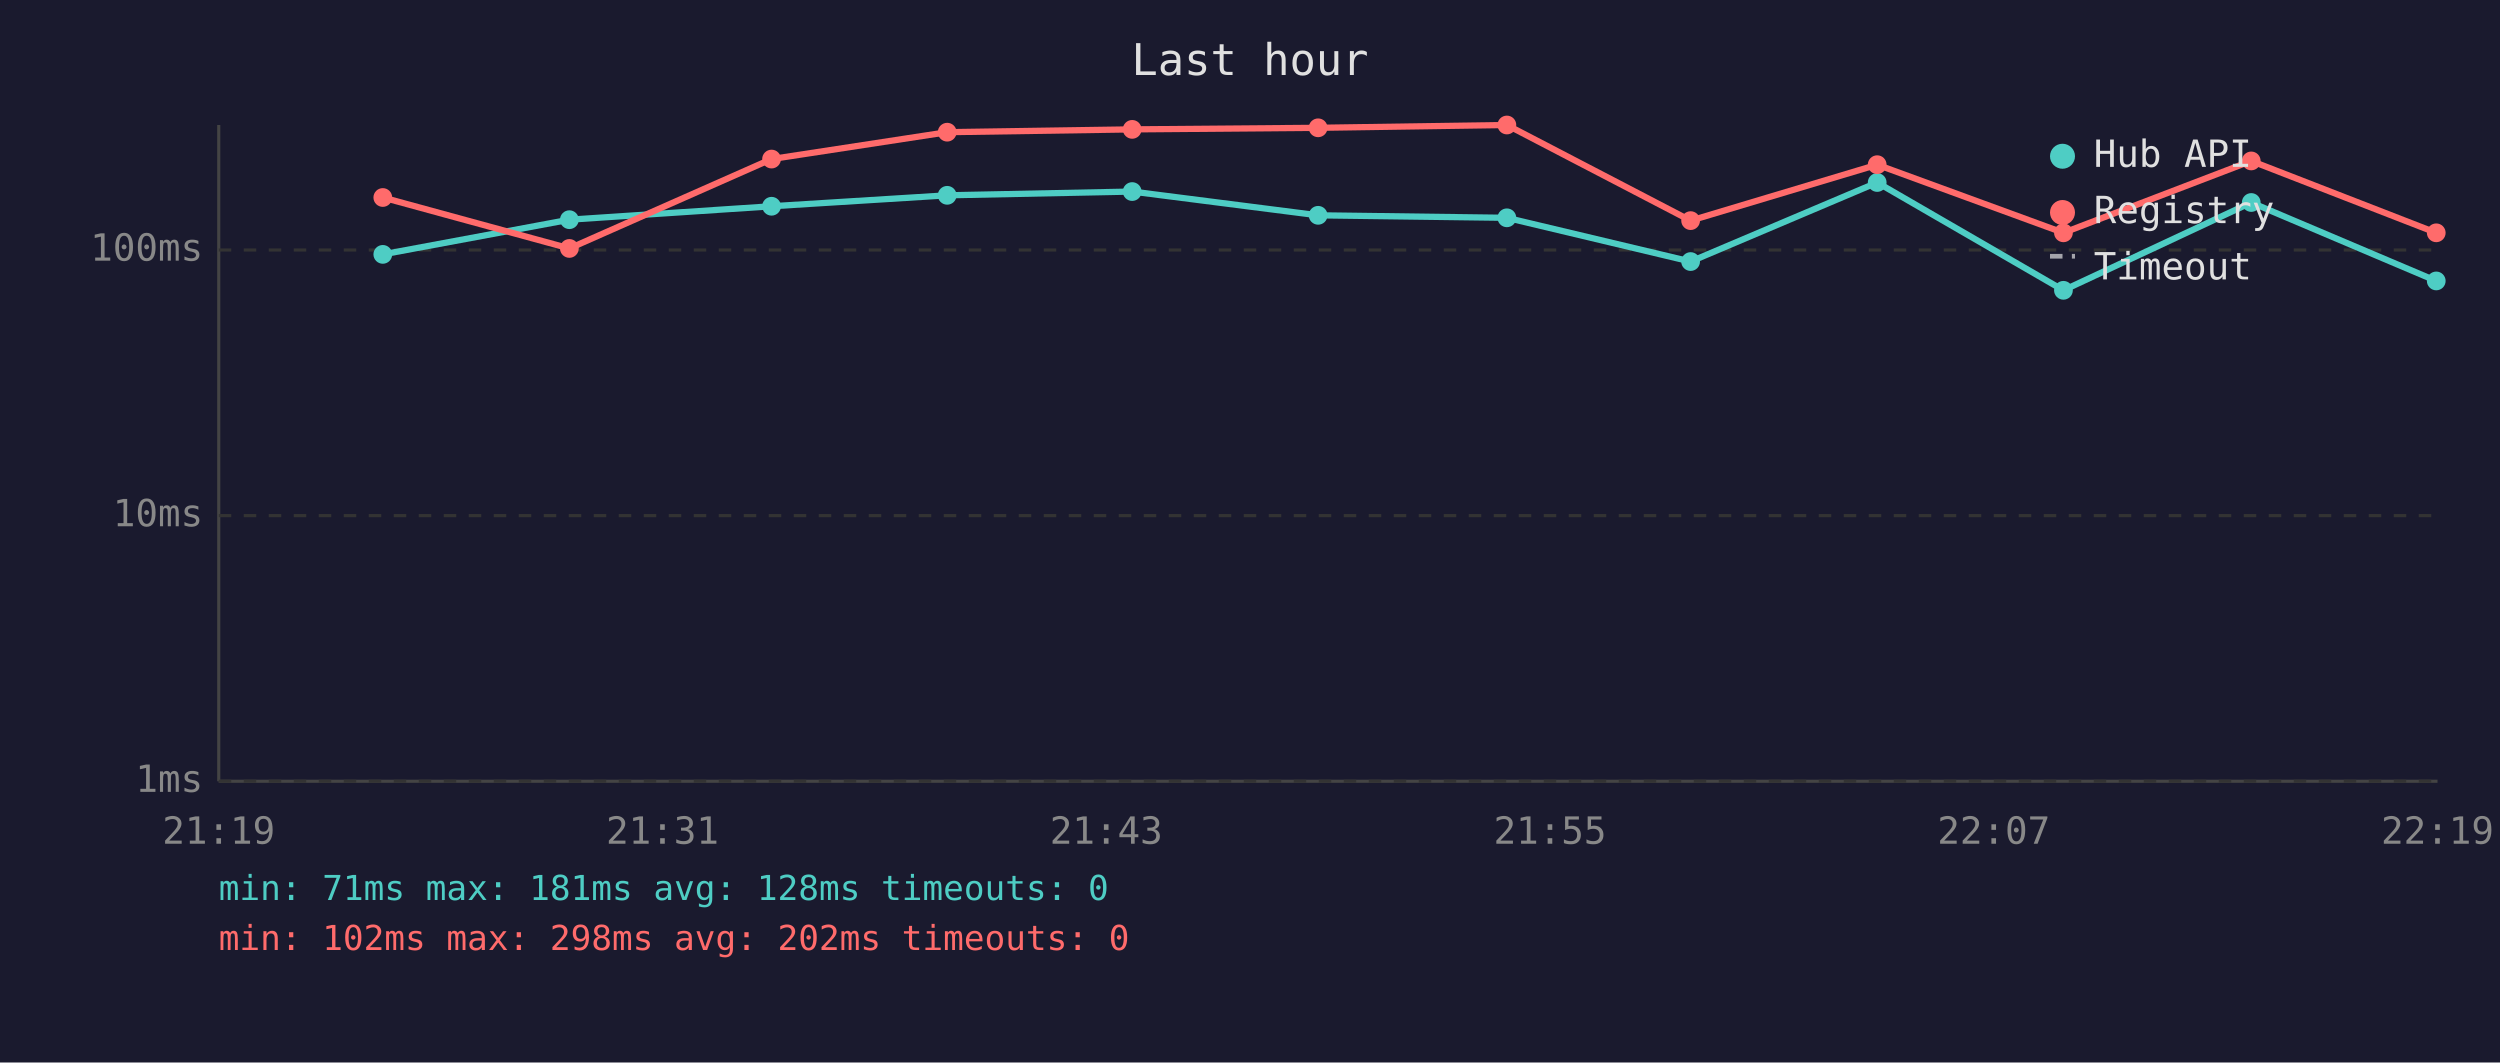
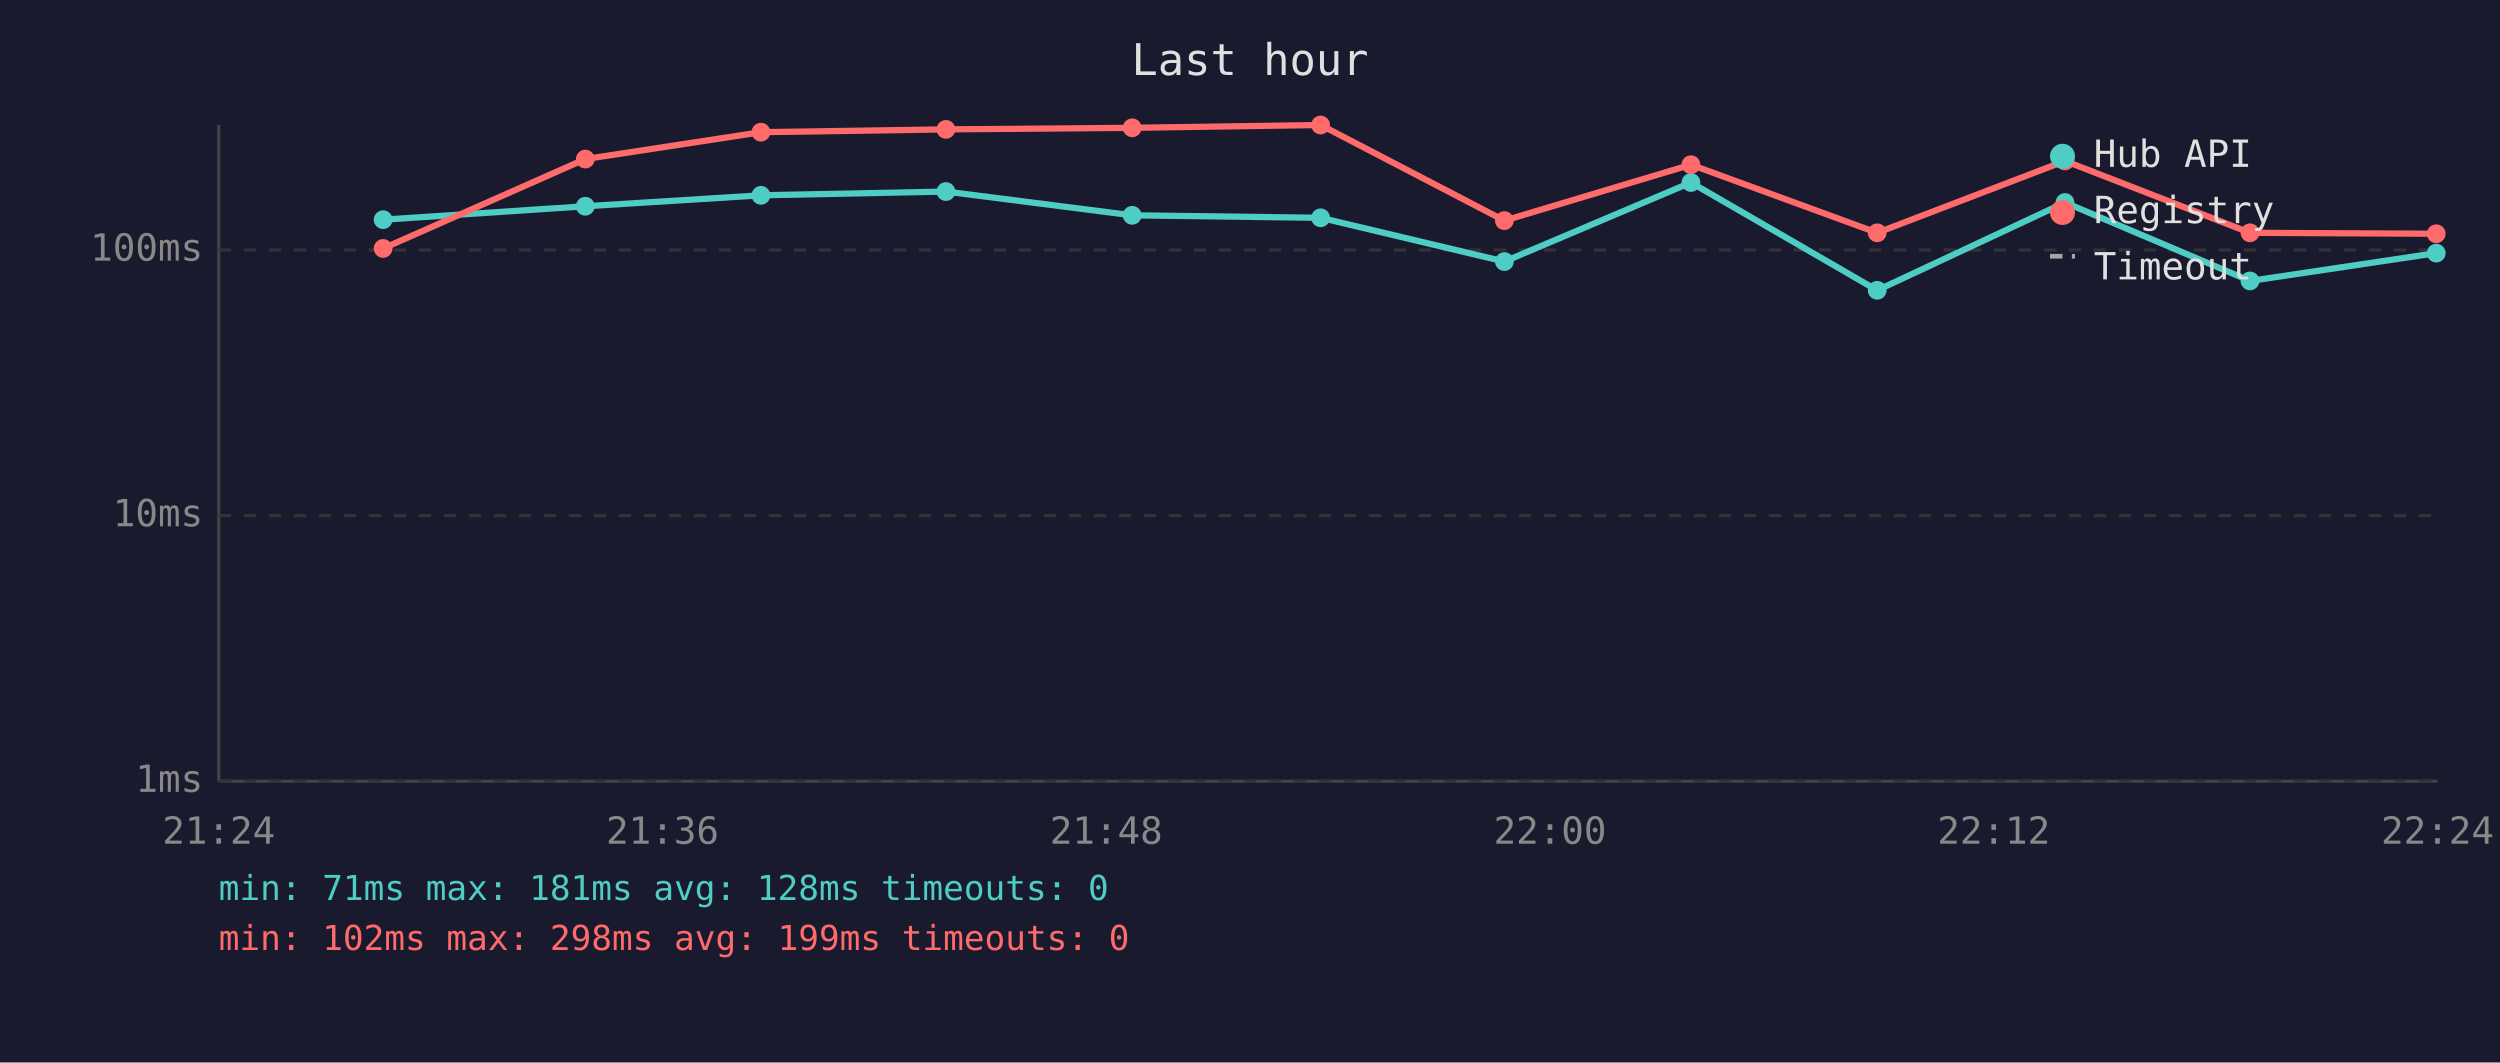
<svg xmlns="http://www.w3.org/2000/svg" viewBox="0 0 800 340" font-family="monospace" font-size="12">
  <rect width="800" height="340" fill="#1a1a2e" />
  <text x="400" y="24" fill="#e0e0e0" font-size="14" text-anchor="middle">Last hour</text>
  <line x1="70" y1="40" x2="70" y2="250" stroke="#444" stroke-width="1" />
  <line x1="70" y1="250" x2="780" y2="250" stroke="#444" stroke-width="1" />
  <line x1="70" y1="250" x2="780" y2="250" stroke="#333" stroke-width="1" stroke-dasharray="4" />
  <text x="65" y="250" fill="#888" text-anchor="end" dominant-baseline="middle">1ms</text>
  <line x1="70" y1="165" x2="780" y2="165" stroke="#333" stroke-width="1" stroke-dasharray="4" />
  <text x="65" y="165" fill="#888" text-anchor="end" dominant-baseline="middle">10ms</text>
  <line x1="70" y1="80" x2="780" y2="80" stroke="#333" stroke-width="1" stroke-dasharray="4" />
  <text x="65" y="80" fill="#888" text-anchor="end" dominant-baseline="middle">100ms</text>
-   <text x="70" y="270" fill="#888" text-anchor="middle">21:19</text>
-   <text x="212" y="270" fill="#888" text-anchor="middle">21:31</text>
-   <text x="354" y="270" fill="#888" text-anchor="middle">21:43</text>
-   <text x="496" y="270" fill="#888" text-anchor="middle">21:55</text>
-   <text x="638" y="270" fill="#888" text-anchor="middle">22:07</text>
-   <text x="780" y="270" fill="#888" text-anchor="middle">22:19</text>
-   <polyline points="122.5,81.4 182.2,70.3 246.9,66.0 303.1,62.5 362.3,61.3 421.8,68.9 482.2,69.7 541.0,83.7 600.7,58.4 660.3,92.9 720.4,64.8 779.6,89.9" fill="none" stroke="#4ecdc4" stroke-width="2" opacity="1" />
-   <circle cx="122.5" cy="81.4" r="3" fill="#4ecdc4" />
-   <circle cx="182.2" cy="70.3" r="3" fill="#4ecdc4" />
-   <circle cx="246.9" cy="66.0" r="3" fill="#4ecdc4" />
-   <circle cx="303.1" cy="62.5" r="3" fill="#4ecdc4" />
-   <circle cx="362.3" cy="61.3" r="3" fill="#4ecdc4" />
-   <circle cx="421.8" cy="68.9" r="3" fill="#4ecdc4" />
-   <circle cx="482.2" cy="69.7" r="3" fill="#4ecdc4" />
-   <circle cx="541.0" cy="83.7" r="3" fill="#4ecdc4" />
-   <circle cx="600.7" cy="58.4" r="3" fill="#4ecdc4" />
-   <circle cx="660.3" cy="92.9" r="3" fill="#4ecdc4" />
-   <circle cx="720.4" cy="64.8" r="3" fill="#4ecdc4" />
-   <circle cx="779.6" cy="89.9" r="3" fill="#4ecdc4" />
-   <polyline points="122.5,63.2 182.2,79.5 246.9,50.9 303.1,42.3 362.3,41.4 421.8,40.9 482.2,40.0 541.0,70.6 600.7,52.7 660.3,74.5 720.4,51.5 779.6,74.5" fill="none" stroke="#ff6b6b" stroke-width="2" opacity="1" />
-   <circle cx="122.5" cy="63.2" r="3" fill="#ff6b6b" />
-   <circle cx="182.2" cy="79.5" r="3" fill="#ff6b6b" />
-   <circle cx="246.9" cy="50.9" r="3" fill="#ff6b6b" />
-   <circle cx="303.1" cy="42.3" r="3" fill="#ff6b6b" />
-   <circle cx="362.3" cy="41.4" r="3" fill="#ff6b6b" />
-   <circle cx="421.8" cy="40.9" r="3" fill="#ff6b6b" />
-   <circle cx="482.2" cy="40.0" r="3" fill="#ff6b6b" />
-   <circle cx="541.0" cy="70.6" r="3" fill="#ff6b6b" />
-   <circle cx="600.7" cy="52.7" r="3" fill="#ff6b6b" />
-   <circle cx="660.3" cy="74.5" r="3" fill="#ff6b6b" />
-   <circle cx="720.4" cy="51.5" r="3" fill="#ff6b6b" />
-   <circle cx="779.6" cy="74.5" r="3" fill="#ff6b6b" />
+   <text x="70" y="270" fill="#888" text-anchor="middle">21:24</text>
+   <text x="212" y="270" fill="#888" text-anchor="middle">21:36</text>
+   <text x="354" y="270" fill="#888" text-anchor="middle">21:48</text>
+   <text x="496" y="270" fill="#888" text-anchor="middle">22:00</text>
+   <text x="638" y="270" fill="#888" text-anchor="middle">22:12</text>
+   <text x="780" y="270" fill="#888" text-anchor="middle">22:24</text>
+   <polyline points="122.6,70.3 187.3,66.0 243.5,62.5 302.7,61.3 362.3,68.9 422.6,69.7 481.4,83.7 541.1,58.4 600.7,92.9 660.8,64.8 720.0,89.9 779.6,81.0" fill="none" stroke="#4ecdc4" stroke-width="2" opacity="1" />
+   <circle cx="122.6" cy="70.3" r="3" fill="#4ecdc4" />
+   <circle cx="187.3" cy="66.0" r="3" fill="#4ecdc4" />
+   <circle cx="243.5" cy="62.5" r="3" fill="#4ecdc4" />
+   <circle cx="302.7" cy="61.3" r="3" fill="#4ecdc4" />
+   <circle cx="362.3" cy="68.9" r="3" fill="#4ecdc4" />
+   <circle cx="422.6" cy="69.7" r="3" fill="#4ecdc4" />
+   <circle cx="481.4" cy="83.7" r="3" fill="#4ecdc4" />
+   <circle cx="541.1" cy="58.4" r="3" fill="#4ecdc4" />
+   <circle cx="600.7" cy="92.9" r="3" fill="#4ecdc4" />
+   <circle cx="660.8" cy="64.8" r="3" fill="#4ecdc4" />
+   <circle cx="720.0" cy="89.9" r="3" fill="#4ecdc4" />
+   <circle cx="779.6" cy="81.0" r="3" fill="#4ecdc4" />
+   <polyline points="122.6,79.5 187.3,50.9 243.5,42.3 302.7,41.4 362.3,40.9 422.6,40.0 481.4,70.6 541.1,52.7 600.7,74.5 660.8,51.5 720.0,74.5 779.6,74.8" fill="none" stroke="#ff6b6b" stroke-width="2" opacity="1" />
+   <circle cx="122.6" cy="79.5" r="3" fill="#ff6b6b" />
+   <circle cx="187.3" cy="50.9" r="3" fill="#ff6b6b" />
+   <circle cx="243.5" cy="42.3" r="3" fill="#ff6b6b" />
+   <circle cx="302.7" cy="41.4" r="3" fill="#ff6b6b" />
+   <circle cx="362.3" cy="40.9" r="3" fill="#ff6b6b" />
+   <circle cx="422.6" cy="40.0" r="3" fill="#ff6b6b" />
+   <circle cx="481.4" cy="70.6" r="3" fill="#ff6b6b" />
+   <circle cx="541.1" cy="52.7" r="3" fill="#ff6b6b" />
+   <circle cx="600.7" cy="74.5" r="3" fill="#ff6b6b" />
+   <circle cx="660.8" cy="51.5" r="3" fill="#ff6b6b" />
+   <circle cx="720.0" cy="74.5" r="3" fill="#ff6b6b" />
+   <circle cx="779.6" cy="74.8" r="3" fill="#ff6b6b" />
  <circle cx="660" cy="50" r="4" fill="#4ecdc4" />
  <text x="670" y="50" fill="#e0e0e0" dominant-baseline="middle">Hub API</text>
  <circle cx="660" cy="68" r="4" fill="#ff6b6b" />
  <text x="670" y="68" fill="#e0e0e0" dominant-baseline="middle">Registry</text>
  <line x1="656" y1="82" x2="664" y2="82" stroke="#e0e0e0" stroke-width="1.5" stroke-dasharray="4,3" opacity="0.7" />
  <text x="670" y="86" fill="#e0e0e0" dominant-baseline="middle">Timeout</text>
  <text x="70" y="288" fill="#4ecdc4" font-size="11">min: 71ms  max: 181ms  avg: 128ms  timeouts: 0</text>
-   <text x="70" y="304" fill="#ff6b6b" font-size="11">min: 102ms  max: 298ms  avg: 202ms  timeouts: 0</text>
+   <text x="70" y="304" fill="#ff6b6b" font-size="11">min: 102ms  max: 298ms  avg: 199ms  timeouts: 0</text>
</svg>
